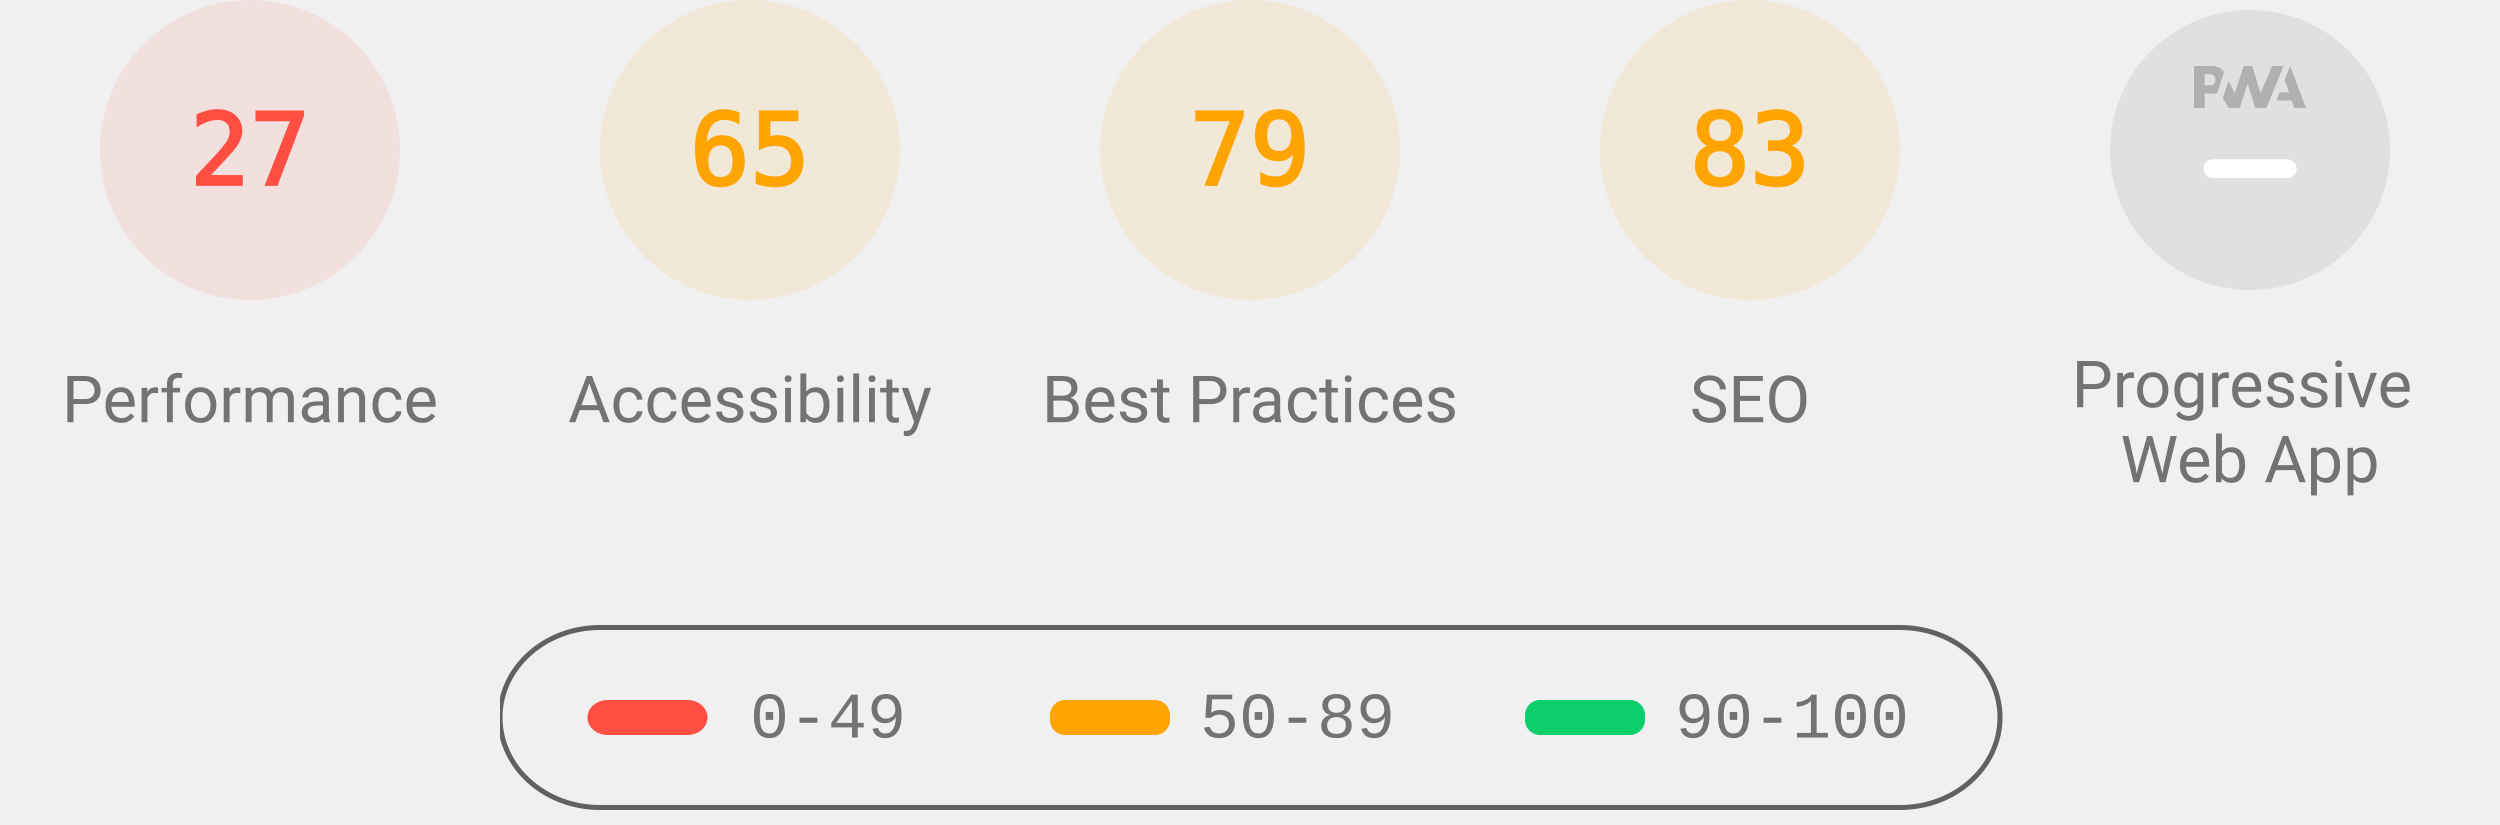
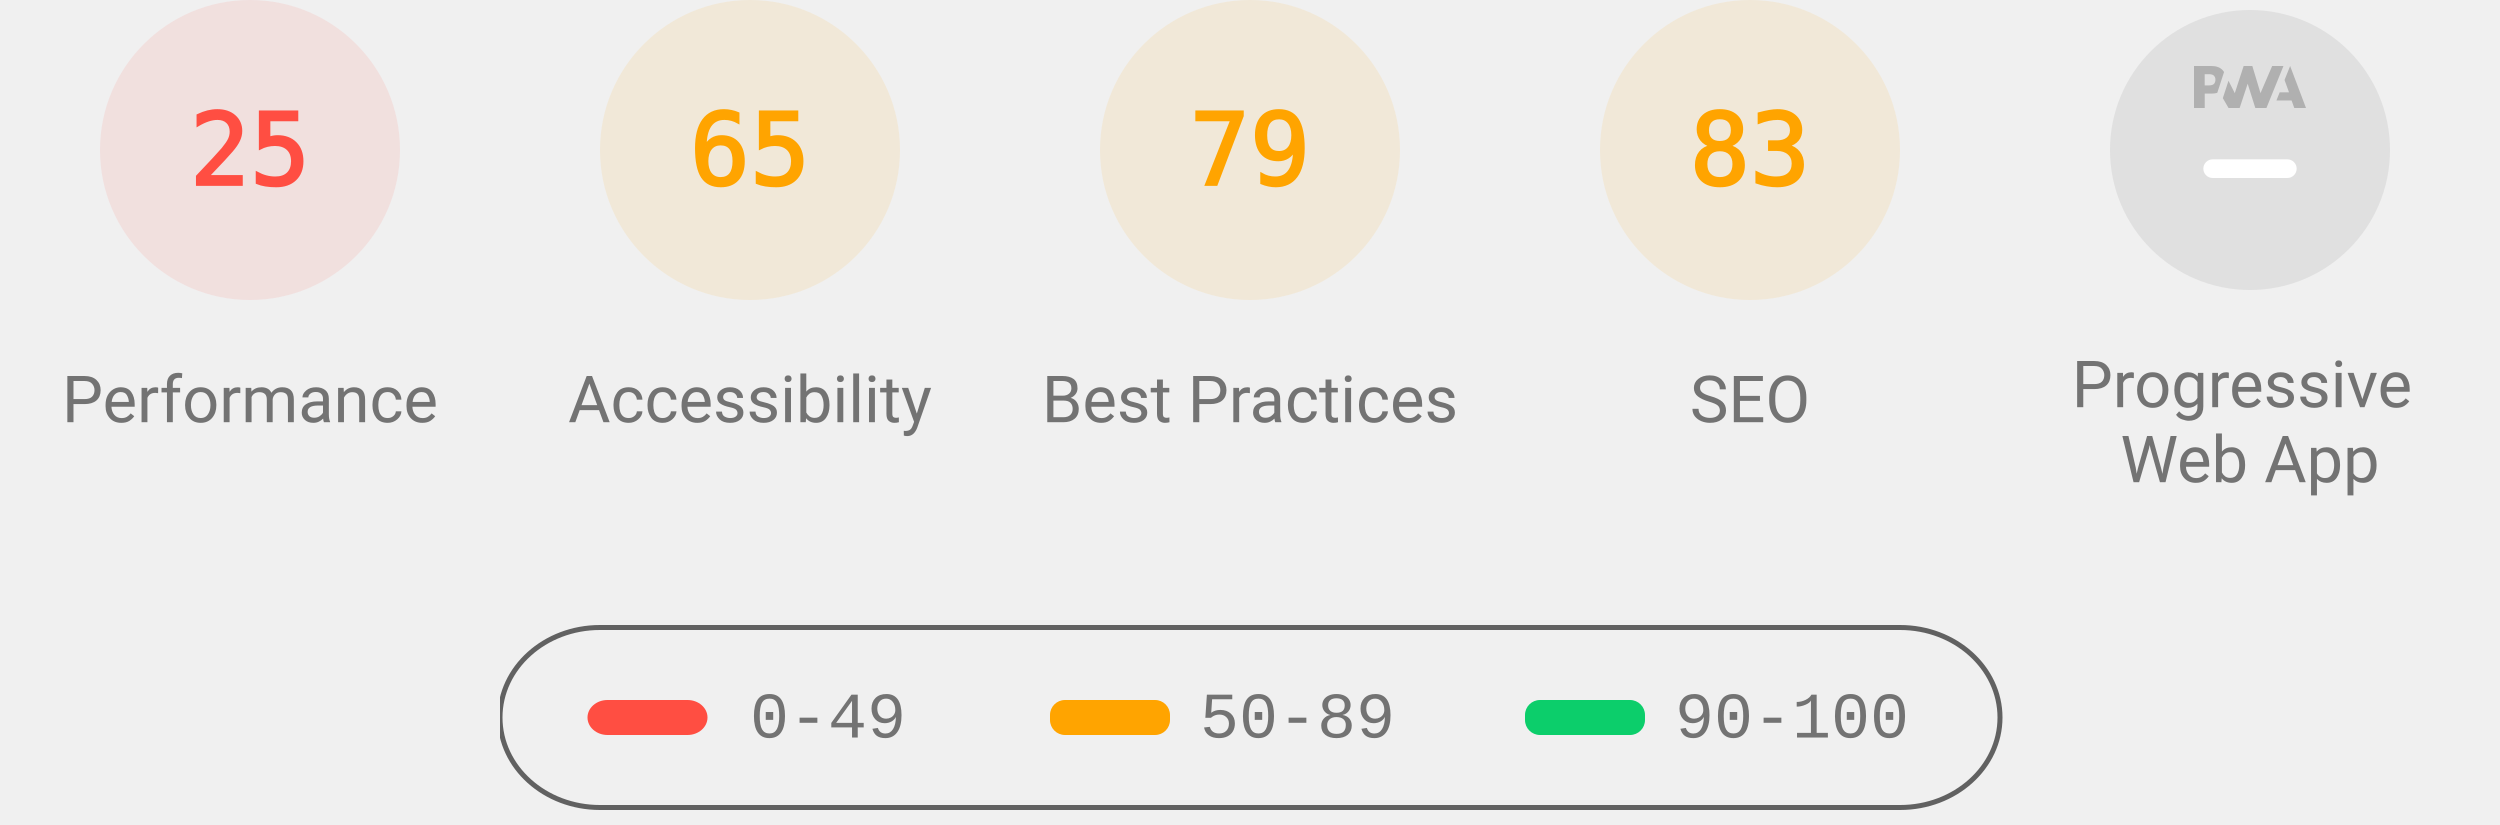
<svg xmlns="http://www.w3.org/2000/svg" class="theme--agnostic" fill="none" width="1000" height="330">
  <style>
			.gauge-base {
				opacity: 0.1
			}

			.gauge-arc {
				fill: none;
				animation-delay: 250ms;
				stroke-linecap: round;
				transform: rotate(-90deg);
				transform-origin: 100px 60px;
				animation: load-gauge 1s ease forwards
			}

			.guage-text {
				font-size: 40px;
				font-family: monospace;
				text-align: center
			}

			.guage-red {
				color: #ff4e42;
				fill: #ff4e42;
				stroke: #ff4e42
			}
			.guage-orange {
				color: #ffa400;
				fill: #ffa400;
				stroke: #ffa400
			}
			.guage-green {
				color: #0cce6b;
				fill: #0cce6b;
				stroke: #0cce6b
			}
			.theme--agnostic .guage-undefined {
				color: #5c5c5c;
				fill: #5c5c5c;
				stroke: #5c5c5c
			}
			.theme--light .guage-undefined {
				color: #1e1e1e;
				fill: #1e1e1e;
				stroke: #1e1e1e
			}
			.theme--dark .guage-undefined {
				color: #f5f5f5;
				fill: #f5f5f5;
				stroke: #f5f5f5
			}

			.guage-title {
				stroke: none;
				font-size: 26px;
				line-height: 26px;
				font-family: Roboto, Halvetica, Arial, sans-serif
			}
			.metric.guage-title {
				font-family: 'Courier New', Courier, monospace
			}
			.theme--agnostic .guage-title {
				color: #737373;
				fill: #737373
			}
			.theme--light .guage-title {
				color: #212121;
				fill: #212121
			}
			.theme--dark .guage-title {
				color: #f5f5f5;
				fill: #f5f5f5
			}

			@keyframes load-gauge {
				from {
					stroke-dasharray: 0 352.858
				}
			}
			.lh-gauge--pwa__disc {
				fill: #e0e0e0
			}
			.lh-gauge--pwa__logo {
				position: relative;
				fill: #b0b0b0
			}
			.lh-gauge--pwa__invisible {
				display: none
			}
			.lh-gauge--pwa__visible {
				display: inline
			}
			.guage-invisible {
				display: none
			}
			.lh-gauge--pwa__logo--primary-color {
				fill: #304ffe
			}
			.theme--agnostic .lh-gauge--pwa__logo--secondary-color {
				fill: #787878
			}
			.theme--light .lh-gauge--pwa__logo--secondary-color {
				fill: #3d3d3d
			}
			.theme--dark .lh-gauge--pwa__logo--secondary-color {
				fill: #d8b6b6
			}
			.theme--light #svg_2 {
				stroke: #00000022
			}
			.theme--agnostic #svg_2 {
				stroke: #616161
			}
			.theme--light #svg_2 {
				stroke: #00000022
			}
			.theme--dark #svg_2 {
				stroke: #f5f5f566
			}
		</style>
  <svg class="guage-div guage-perf guage-red" viewBox="0 0 200 200" width="200" height="200" x="0" y="0">
    <circle class="gauge-base" r="56" cx="100" cy="60" stroke-width="8" />
-     <circle class="gauge-arc guage-arc-1" r="56" cx="100" cy="60" stroke-width="8" style="stroke-dasharray: 95.002, 351.858;" />
-     <text class="guage-text" x="100px" y="60px" alignment-baseline="central" dominant-baseline="central" text-anchor="middle">27</text>
+     <circle class="gauge-arc guage-arc-1" r="56" cx="100" cy="60" stroke-width="8" style="stroke-dasharray: 87.965, 351.858;" />
+     <text class="guage-text" x="100px" y="60px" alignment-baseline="central" dominant-baseline="central" text-anchor="middle">25</text>
    <text class="guage-title" x="100px" y="160px" alignment-baseline="central" dominant-baseline="central" text-anchor="middle">Performance</text>
  </svg>
  <svg class="guage-div guage-acc guage-orange" viewBox="0 0 200 200" width="200" height="200" x="200" y="0">
    <circle class="gauge-base" r="56" cx="100" cy="60" stroke-width="8" />
    <circle class="gauge-arc guage-arc-2" r="56" cx="100" cy="60" stroke-width="8" style="stroke-dasharray: 228.708, 351.858;" />
    <text class="guage-text" x="100px" y="60px" alignment-baseline="central" dominant-baseline="central" text-anchor="middle">65</text>
    <text class="guage-title" x="100px" y="160px" alignment-baseline="central" dominant-baseline="central" text-anchor="middle">Accessibility</text>
  </svg>
  <svg class="guage-div guage-best guage-orange" viewBox="0 0 200 200" width="200" height="200" x="400" y="0">
    <circle class="gauge-base" r="56" cx="100" cy="60" stroke-width="8" />
    <circle class="gauge-arc guage-arc-3" r="56" cx="100" cy="60" stroke-width="8" style="stroke-dasharray: 277.968, 351.858;" />
    <text class="guage-text" x="100px" y="60px" alignment-baseline="central" dominant-baseline="central" text-anchor="middle">79</text>
    <text class="guage-title" x="100px" y="160px" alignment-baseline="central" dominant-baseline="central" text-anchor="middle">Best Practices</text>
  </svg>
  <svg class="guage-div guage-seo guage-orange" viewBox="0 0 200 200" width="200" height="200" x="600" y="0">
    <circle class="gauge-base" r="56" cx="100" cy="60" stroke-width="8" />
    <circle class="gauge-arc guage-arc-4" r="56" cx="100" cy="60" stroke-width="8" style="stroke-dasharray: 292.042, 351.858;" />
    <text class="guage-text" x="100px" y="60px" alignment-baseline="central" dominant-baseline="central" text-anchor="middle">83</text>
    <text class="guage-title" x="100px" y="160px" alignment-baseline="central" dominant-baseline="central" text-anchor="middle">SEO</text>
  </svg>
  <svg class="guage-div guage-pwa " viewBox="0 0 200 200" width="200" height="200" x="800" y="0">
    <svg viewBox="0 0 60 60" width="112" height="112" x="44" y="4">
      <defs>
        <linearGradient id="lh-gauge--pwa__check-circle__gradient-0" x1="50%" y1="0%" x2="50%" y2="100%">
          <stop stop-color="#00C852" offset="0%" />
          <stop stop-color="#009688" offset="100%" />
        </linearGradient>
        <linearGradient id="lh-gauge--pwa__installable__shadow-gradient-0" x1="76.056%" x2="24.111%" y1="82.995%" y2="24.735%">
          <stop stop-color="#A5D6A7" offset="0%" />
          <stop stop-color="#80CBC4" offset="100%" />
        </linearGradient>
        <linearGradient id="lh-gauge--pwa__fast-reliable__shadow-gradient-0" x1="76.056%" y1="82.995%" x2="25.678%" y2="26.493%">
          <stop stop-color="#64B5F6" offset="0%" />
          <stop stop-color="#2979FF" offset="100%" />
        </linearGradient>
        <g id="lh-gauge--pwa__fast-reliable-badge-0">
          <circle fill="#FFFFFF" cx="10" cy="10" r="10" />
          <path fill="#304FFE" d="M10 3.58l5.25 2.34v3.5c0 3.23-2.24 6.26-5.25 7-3.01-.74-5.25-3.77-5.25-7v-3.5L10 3.58zm-.47 10.74l2.76-4.83.03-.07c.04-.08 0-.24-.22-.24h-1.64l.47-3.26h-.47l-2.7 4.77c-.02.01.05-.1-.04.05-.09.16-.1.31.18.31h1.63l-.47 3.27h.47z" />
        </g>
        <g id="lh-gauge--pwa__installable-badge-0">
          <circle fill="#FFFFFF" cx="10" cy="10" r="10" />
          <path fill="#009688" d="M10 4.167A5.835 5.835 0 0 0 4.167 10 5.835 5.835 0 0 0 10 15.833 5.835 5.835 0 0 0 15.833 10 5.835 5.835 0 0 0 10 4.167zm2.917 6.416h-2.334v2.334H9.417v-2.334H7.083V9.417h2.334V7.083h1.166v2.334h2.334v1.166z" />
        </g>
      </defs>
      <g stroke="none" fill-rule="nonzero">
        <circle class="lh-gauge--pwa__disc" cx="30" cy="30" r="30" />
        <g class="lh-gauge--pwa__logo">
          <path d="M35.66 19.39l.7-1.75h2L37.4 15 38.6 12l3.4 9h-2.51l-.58-1.61z" />
          <path d="M33.52 21l3.65-9h-2.42l-2.5 5.82L30.5 12h-1.86l-1.9 5.82-1.35-2.65-1.21 3.72L25.4 21h2.38l1.72-5.2 1.64 5.2z" />
          <path fill-rule="nonzero" d="M20.3 17.91h1.48c.45 0 .85-.05 1.2-.15l.39-1.18 1.07-3.3a2.64 2.64 0 0 0-.28-.37c-.55-.6-1.36-.91-2.42-.91H18v9h2.3V17.9zm1.96-3.84c.22.22.33.5.33.87 0 .36-.1.65-.29.87-.2.23-.59.35-1.15.35h-.86v-2.41h.87c.52 0 .89.1 1.1.32z" />
        </g>
        <rect class="lh-gauge--pwa__component lh-gauge--pwa__na-line lh-gauge--pwa__visible" fill="#FFFFFF" x="20" y="32" width="20" height="4" rx="2" />
        <g class="lh-gauge--pwa__component lh-gauge--pwa__fast-reliable-badge lh-gauge--pwa__invisible" transform="translate(20, 29)">
          <path fill="url(#lh-gauge--pwa__fast-reliable__shadow-gradient-0)" d="M33.63 19.49A30 30 0 0 1 16.2 30.36L3 17.14 17.14 3l16.49 16.49z" />
          <use href="#lh-gauge--pwa__fast-reliable-badge-0" />
        </g>
        <g class="lh-gauge--pwa__component lh-gauge--pwa__installable-badge lh-gauge--pwa__invisible" transform="translate(20, 29)">
          <path fill="url(#lh-gauge--pwa__installable__shadow-gradient-0)" d="M33.629 19.487c-4.272 5.453-10.391 9.39-17.415 10.869L3 17.142 17.142 3 33.63 19.487z" />
          <use href="#lh-gauge--pwa__installable-badge-0" />
        </g>
        <g class="lh-gauge--pwa__component lh-gauge--pwa__fast-reliable-installable-badges lh-gauge--pwa__invisible">
          <g transform="translate(8, 29)">
            <path fill="url(#lh-gauge--pwa__fast-reliable__shadow-gradient-0)" d="M16.321 30.463L3 17.143 17.142 3l22.365 22.365A29.864 29.864 0 0 1 22 31c-1.942 0-3.84-.184-5.679-.537z" />
            <use href="#lh-gauge--pwa__fast-reliable-badge-0" />
          </g>
          <g transform="translate(32, 29)">
            <path fill="url(#lh-gauge--pwa__installable__shadow-gradient-0)" d="M25.982 11.84a30.107 30.107 0 0 1-13.08 15.203L3 17.143 17.142 3l8.84 8.84z" />
            <use href="#lh-gauge--pwa__installable-badge-0" />
          </g>
        </g>
        <g class="lh-gauge--pwa__component lh-gauge--pwa__check-circle lh-gauge--pwa__invisible" transform="translate(18, 28)">
          <circle fill="#FFFFFF" cx="12" cy="12" r="12" />
          <path fill="url(#lh-gauge--pwa__check-circle__gradient-0)" d="M12 2a10 10 0 1 0 0 20 10 10 0 0 0 0-20zm-2 15l-5-5 1.41-1.41L10 14.17l7.59-7.59L19 8l-9 9z" />
        </g>
      </g>
    </svg>
    <text class="guage-title" y="160px" alignment-baseline="central" dominant-baseline="central" text-anchor="middle">
      <tspan x="100px" dy="-6px">Progressive</tspan>
      <tspan x="100px" dy="30px">Web App</tspan>
    </text>
  </svg>
  <svg width="604" height="76" x="200" y="250">
    <g>
      <rect fill="none" id="canvas_background" height="80" width="604" y="-1" x="-1" />
      <g display="none" overflow="visible" y="0" x="0" height="100%" width="100%" id="canvasGrid">
        <rect fill="url(#gridpattern)" stroke-width="0" y="0" x="0" height="100%" width="100%" />
      </g>
    </g>
    <g>
      <rect fill-opacity="0" stroke-width="2" rx="40" id="svg_2" height="72" width="600" y="1" x="0" fill="#000000" />
      <rect stroke="#000" rx="8" id="svg_3" height="14" width="48" y="30" x="35" stroke-opacity="null" stroke-width="0" fill="#ff4e42" />
      <rect stroke="#000" rx="6" id="svg_4" height="14" width="48" y="30" x="220" stroke-opacity="null" stroke-width="0" fill="#ffa400" />
      <rect stroke="#000" rx="6" id="svg_5" height="14" width="48" y="30" x="410" stroke-opacity="null" stroke-width="0" fill="#0cce6b" />
      <text class="metric guage-title" xml:space="preserve" text-anchor="start" font-size="26" id="svg_6" y="45" x="100" stroke-opacity="null" stroke-width="0" stroke="#000">0-49</text>
      <text class="metric guage-title" xml:space="preserve" text-anchor="start" font-size="26" id="svg_7" y="45" x="280" stroke-opacity="null" stroke-width="0" stroke="#000">50-89</text>
      <text class="metric guage-title" xml:space="preserve" text-anchor="start" font-size="26" id="svg_8" y="45" x="470" stroke-opacity="null" stroke-width="0" stroke="#000">90-100</text>
    </g>
  </svg>
</svg>
